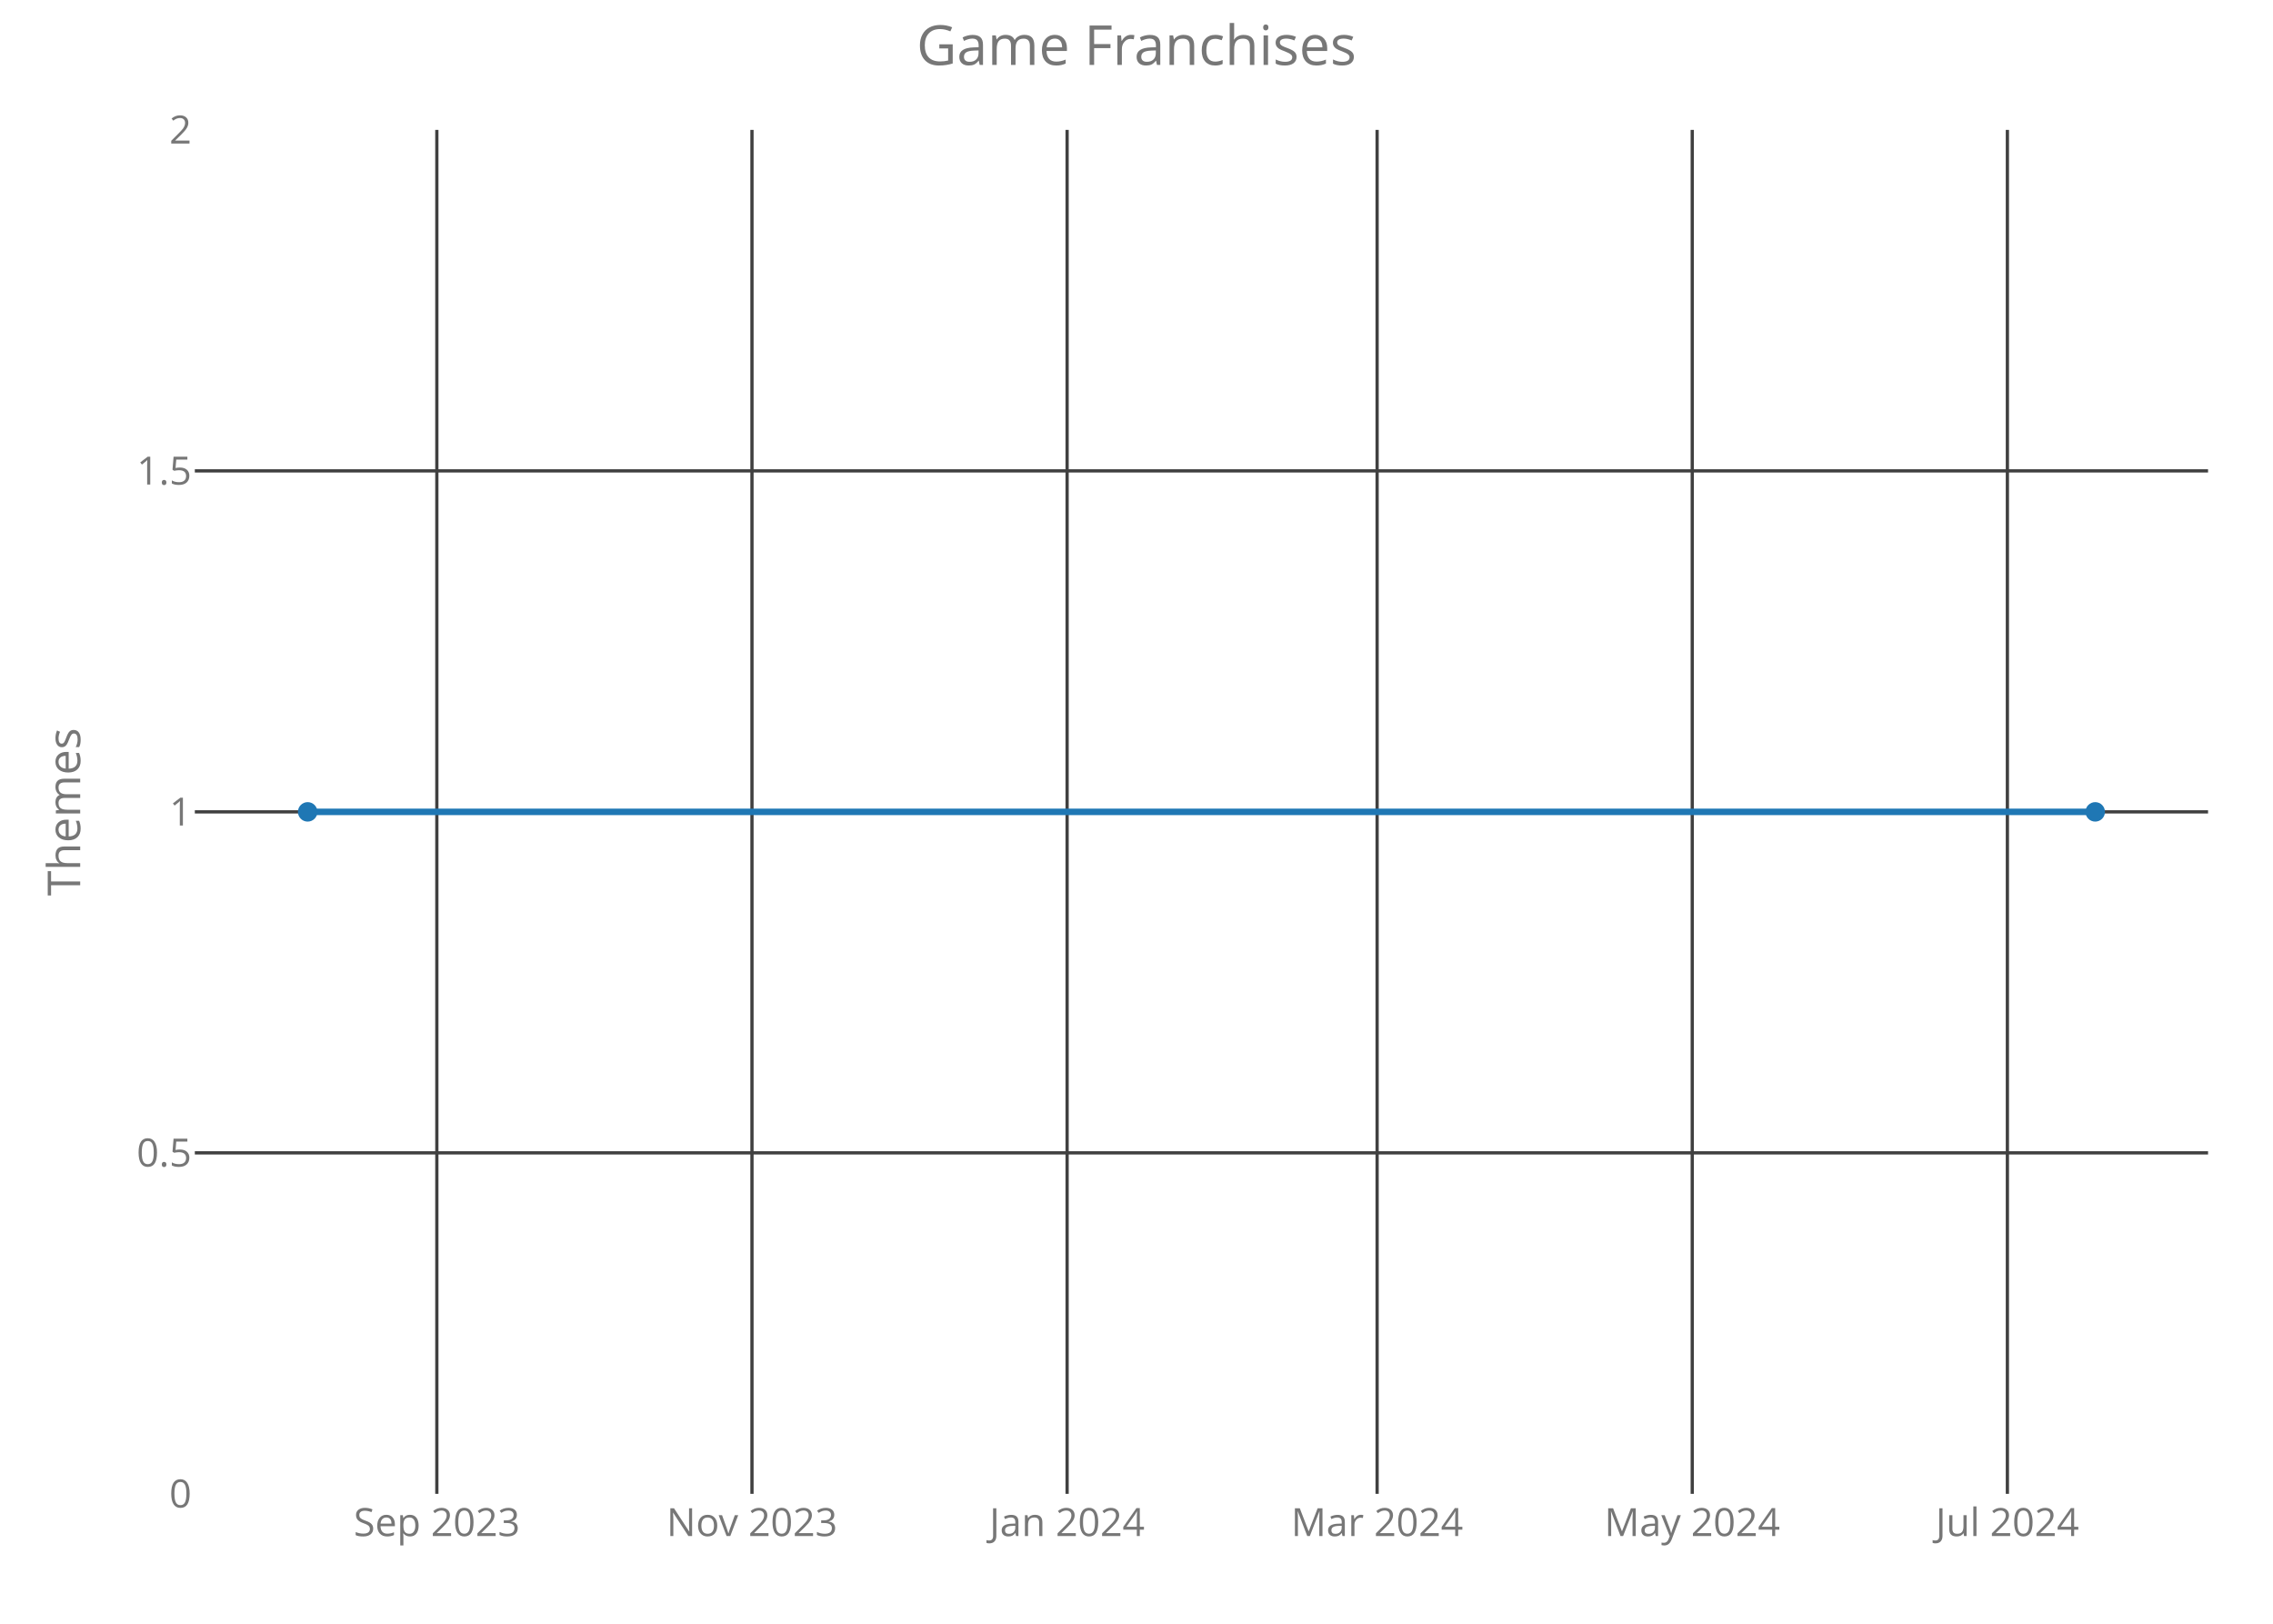
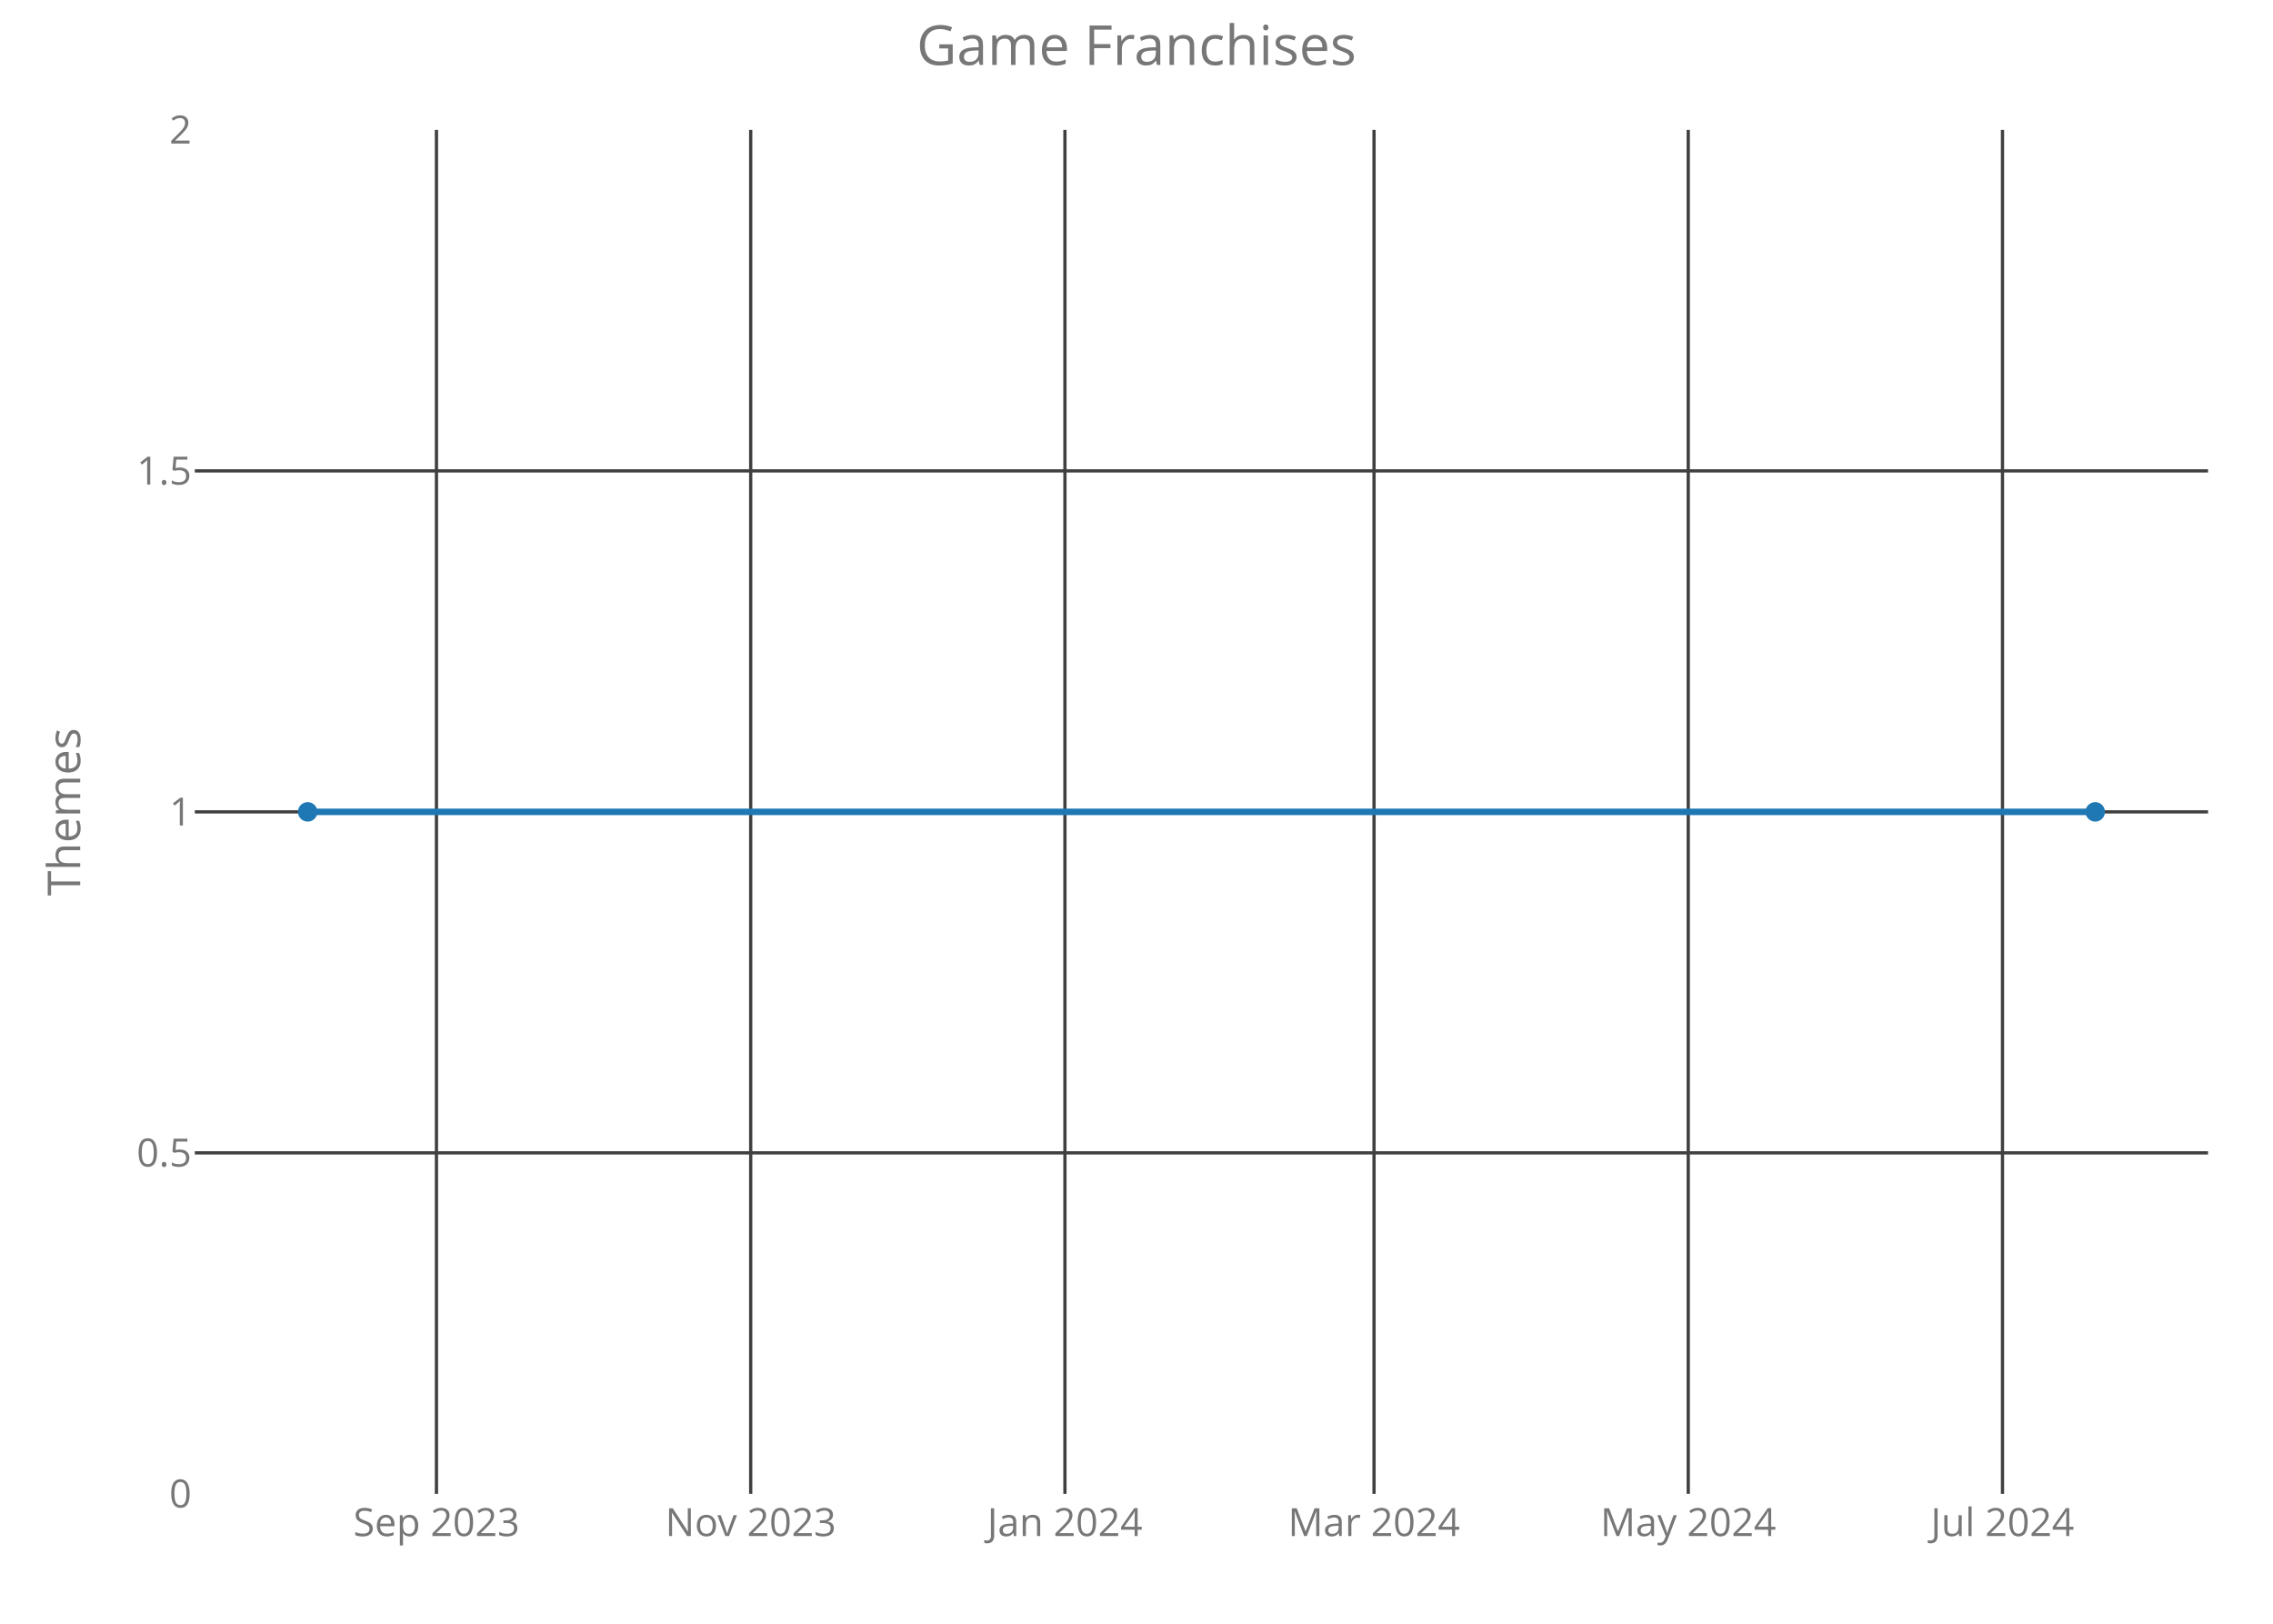
<svg xmlns="http://www.w3.org/2000/svg" class="main-svg" width="700" height="500" style="" viewBox="0 0 700 500">
  <rect x="0" y="0" width="700" height="500" style="fill: rgb(0, 0, 0); fill-opacity: 0;" />
-   <defs id="defs-bc436b">
+   <defs id="defs-66c81b">
    <g class="clips">
-       <clipPath id="clipbc436bxyplot" class="plotclip">
+       <clipPath id="clip66c81bxyplot" class="plotclip">
        <rect width="620" height="420" />
      </clipPath>
-       <clipPath class="axesclip" id="clipbc436bx">
+       <clipPath class="axesclip" id="clip66c81bx">
        <rect x="60" y="0" width="620" height="500" />
      </clipPath>
-       <clipPath class="axesclip" id="clipbc436by">
+       <clipPath class="axesclip" id="clip66c81by">
        <rect x="0" y="40" width="700" height="420" />
      </clipPath>
-       <clipPath class="axesclip" id="clipbc436bxy">
+       <clipPath class="axesclip" id="clip66c81bxy">
        <rect x="60" y="40" width="620" height="420" />
      </clipPath>
    </g>
    <g class="gradients" />
  </defs>
  <g class="bglayer">
    <rect class="bg" x="60" y="40" width="620" height="420" style="fill: rgb(0, 0, 0); fill-opacity: 0; stroke-width: 0;" />
  </g>
  <g class="layer-below">
    <g class="imagelayer" />
    <g class="shapelayer" />
  </g>
  <g class="cartesianlayer">
    <g class="subplot xy">
      <g class="layer-subplot">
        <g class="shapelayer" />
        <g class="imagelayer" />
      </g>
      <g class="gridlayer">
        <g class="x">
-           <path class="xgrid crisp" transform="translate(134.53,0)" d="M0,40v420" style="stroke: rgb(64, 64, 64); stroke-opacity: 1; stroke-width: 1px;" />
-           <path class="xgrid crisp" transform="translate(231.58,0)" d="M0,40v420" style="stroke: rgb(64, 64, 64); stroke-opacity: 1; stroke-width: 1px;" />
-           <path class="xgrid crisp" transform="translate(328.63,0)" d="M0,40v420" style="stroke: rgb(64, 64, 64); stroke-opacity: 1; stroke-width: 1px;" />
-           <path class="xgrid crisp" transform="translate(424.1,0)" d="M0,40v420" style="stroke: rgb(64, 64, 64); stroke-opacity: 1; stroke-width: 1px;" />
-           <path class="xgrid crisp" transform="translate(521.15,0)" d="M0,40v420" style="stroke: rgb(64, 64, 64); stroke-opacity: 1; stroke-width: 1px;" />
-           <path class="xgrid crisp" transform="translate(618.2,0)" d="M0,40v420" style="stroke: rgb(64, 64, 64); stroke-opacity: 1; stroke-width: 1px;" />
+           <path class="xgrid crisp" transform="translate(134.41,0)" d="M0,40v420" style="stroke: rgb(64, 64, 64); stroke-opacity: 1; stroke-width: 1px;" />
+           <path class="xgrid crisp" transform="translate(231.19,0)" d="M0,40v420" style="stroke: rgb(64, 64, 64); stroke-opacity: 1; stroke-width: 1px;" />
+           <path class="xgrid crisp" transform="translate(327.96,0)" d="M0,40v420" style="stroke: rgb(64, 64, 64); stroke-opacity: 1; stroke-width: 1px;" />
+           <path class="xgrid crisp" transform="translate(423.15,0)" d="M0,40v420" style="stroke: rgb(64, 64, 64); stroke-opacity: 1; stroke-width: 1px;" />
+           <path class="xgrid crisp" transform="translate(519.92,0)" d="M0,40v420" style="stroke: rgb(64, 64, 64); stroke-opacity: 1; stroke-width: 1px;" />
+           <path class="xgrid crisp" transform="translate(616.69,0)" d="M0,40v420" style="stroke: rgb(64, 64, 64); stroke-opacity: 1; stroke-width: 1px;" />
        </g>
        <g class="y">
          <path class="ygrid crisp" transform="translate(0,355)" d="M60,0h620" style="stroke: rgb(64, 64, 64); stroke-opacity: 1; stroke-width: 1px;" />
          <path class="ygrid crisp" transform="translate(0,250)" d="M60,0h620" style="stroke: rgb(64, 64, 64); stroke-opacity: 1; stroke-width: 1px;" />
          <path class="ygrid crisp" transform="translate(0,145)" d="M60,0h620" style="stroke: rgb(64, 64, 64); stroke-opacity: 1; stroke-width: 1px;" />
        </g>
      </g>
      <g class="zerolinelayer" />
      <path class="xlines-below crisp" d="M0,0" style="fill: none;" />
      <path class="ylines-below crisp" d="M0,0" style="fill: none;" />
      <g class="overlines-below" />
      <g class="xaxislayer-below">
        <g class="xtick">
-           <text text-anchor="middle" x="0" y="473" transform="translate(134.53,0)" style="font-family: 'Open Sans'; font-size: 12px; fill: rgb(119, 119, 119); fill-opacity: 1; white-space: pre;">Sep 2023</text>
+           <text text-anchor="middle" x="0" y="473" transform="translate(134.41,0)" style="font-family: 'Open Sans'; font-size: 12px; fill: rgb(119, 119, 119); fill-opacity: 1; white-space: pre;">Sep 2023</text>
        </g>
        <g class="xtick">
-           <text text-anchor="middle" x="0" y="473" transform="translate(231.58,0)" style="font-family: 'Open Sans'; font-size: 12px; fill: rgb(119, 119, 119); fill-opacity: 1; white-space: pre;">Nov 2023</text>
+           <text text-anchor="middle" x="0" y="473" transform="translate(231.19,0)" style="font-family: 'Open Sans'; font-size: 12px; fill: rgb(119, 119, 119); fill-opacity: 1; white-space: pre;">Nov 2023</text>
        </g>
        <g class="xtick">
-           <text text-anchor="middle" x="0" y="473" transform="translate(328.63,0)" style="font-family: 'Open Sans'; font-size: 12px; fill: rgb(119, 119, 119); fill-opacity: 1; white-space: pre;">Jan 2024</text>
+           <text text-anchor="middle" x="0" y="473" transform="translate(327.96,0)" style="font-family: 'Open Sans'; font-size: 12px; fill: rgb(119, 119, 119); fill-opacity: 1; white-space: pre;">Jan 2024</text>
        </g>
        <g class="xtick">
-           <text text-anchor="middle" x="0" y="473" transform="translate(424.1,0)" style="font-family: 'Open Sans'; font-size: 12px; fill: rgb(119, 119, 119); fill-opacity: 1; white-space: pre;">Mar 2024</text>
+           <text text-anchor="middle" x="0" y="473" transform="translate(423.15,0)" style="font-family: 'Open Sans'; font-size: 12px; fill: rgb(119, 119, 119); fill-opacity: 1; white-space: pre;">Mar 2024</text>
        </g>
        <g class="xtick">
-           <text text-anchor="middle" x="0" y="473" transform="translate(521.15,0)" style="font-family: 'Open Sans'; font-size: 12px; fill: rgb(119, 119, 119); fill-opacity: 1; white-space: pre;">May 2024</text>
+           <text text-anchor="middle" x="0" y="473" transform="translate(519.92,0)" style="font-family: 'Open Sans'; font-size: 12px; fill: rgb(119, 119, 119); fill-opacity: 1; white-space: pre;">May 2024</text>
        </g>
        <g class="xtick">
-           <text text-anchor="middle" x="0" y="473" transform="translate(618.2,0)" style="font-family: 'Open Sans'; font-size: 12px; fill: rgb(119, 119, 119); fill-opacity: 1; white-space: pre;">Jul 2024</text>
+           <text text-anchor="middle" x="0" y="473" transform="translate(616.69,0)" style="font-family: 'Open Sans'; font-size: 12px; fill: rgb(119, 119, 119); fill-opacity: 1; white-space: pre;">Jul 2024</text>
        </g>
      </g>
      <g class="yaxislayer-below">
        <g class="ytick">
          <text text-anchor="end" x="59" y="4.2" transform="translate(0,460)" style="font-family: 'Open Sans'; font-size: 12px; fill: rgb(119, 119, 119); fill-opacity: 1; white-space: pre;">0</text>
        </g>
        <g class="ytick">
          <text text-anchor="end" x="59" y="4.2" transform="translate(0,355)" style="font-family: 'Open Sans'; font-size: 12px; fill: rgb(119, 119, 119); fill-opacity: 1; white-space: pre;">0.5</text>
        </g>
        <g class="ytick">
          <text text-anchor="end" x="59" y="4.2" transform="translate(0,250)" style="font-family: 'Open Sans'; font-size: 12px; fill: rgb(119, 119, 119); fill-opacity: 1; white-space: pre;">1</text>
        </g>
        <g class="ytick">
          <text text-anchor="end" x="59" y="4.2" transform="translate(0,145)" style="font-family: 'Open Sans'; font-size: 12px; fill: rgb(119, 119, 119); fill-opacity: 1; white-space: pre;">1.5</text>
        </g>
        <g class="ytick">
          <text text-anchor="end" x="59" y="4.2" transform="translate(0,40)" style="font-family: 'Open Sans'; font-size: 12px; fill: rgb(119, 119, 119); fill-opacity: 1; white-space: pre;">2</text>
        </g>
      </g>
      <g class="overaxes-below" />
-       <g class="plot" transform="translate(60,40)" clip-path="url('#clipbc436bxyplot')">
+       <g class="plot" transform="translate(60,40)" clip-path="url('#clip66c81bxyplot')">
        <g class="scatterlayer mlayer">
-           <g class="trace scatter tracedc6fad" style="stroke-miterlimit: 2; opacity: 1;">
+           <g class="trace scatter trace5723c7" style="stroke-miterlimit: 2; opacity: 1;">
            <g class="fills" />
            <g class="errorbars" />
            <g class="lines">
              <path class="js-line" d="M34.75,210L585.25,210" style="vector-effect: non-scaling-stroke; fill: none; stroke: rgb(31, 119, 180); stroke-opacity: 1; stroke-width: 2px; opacity: 1;" />
            </g>
            <g class="points">
              <path class="point" transform="translate(34.75,210)" d="M3,0A3,3 0 1,1 0,-3A3,3 0 0,1 3,0Z" style="opacity: 1; stroke-width: 0px; fill: rgb(31, 119, 180); fill-opacity: 1;" />
              <path class="point" transform="translate(585.25,210)" d="M3,0A3,3 0 1,1 0,-3A3,3 0 0,1 3,0Z" style="opacity: 1; stroke-width: 0px; fill: rgb(31, 119, 180); fill-opacity: 1;" />
            </g>
            <g class="text" />
          </g>
        </g>
      </g>
      <g class="overplot" />
      <path class="xlines-above" />
      <path class="ylines-above" />
      <g class="overlines-above" />
      <g class="xaxislayer-above" />
      <g class="yaxislayer-above" />
      <g class="overaxes-above" />
    </g>
  </g>
  <g class="polarlayer" />
  <g class="ternarylayer" />
  <g class="geolayer" />
  <g class="funnelarealayer" />
  <g class="pielayer" />
  <g class="treemaplayer" />
  <g class="sunburstlayer" />
  <g class="glimages" />
-   <defs id="topdefs-bc436b">
+   <defs id="topdefs-66c81b">
    <g class="clips" />
  </defs>
  <g class="layer-above">
    <g class="imagelayer" />
    <g class="shapelayer" />
  </g>
  <g class="infolayer">
    <g class="g-gtitle">
      <text class="gtitle" x="350" y="20" text-anchor="middle" dy="0em" style="font-family: 'Open Sans'; font-size: 17px; fill: rgb(119, 119, 119); opacity: 1; font-weight: normal; white-space: pre;">Game Franchises</text>
    </g>
    <g class="g-xtitle" />
    <g class="g-ytitle">
      <text class="ytitle" transform="rotate(-90,24.7,250)" x="24.7" y="250" text-anchor="middle" style="font-family: 'Open Sans'; font-size: 14px; fill: rgb(119, 119, 119); opacity: 1; font-weight: normal; white-space: pre;">Themes</text>
    </g>
  </g>
</svg>
